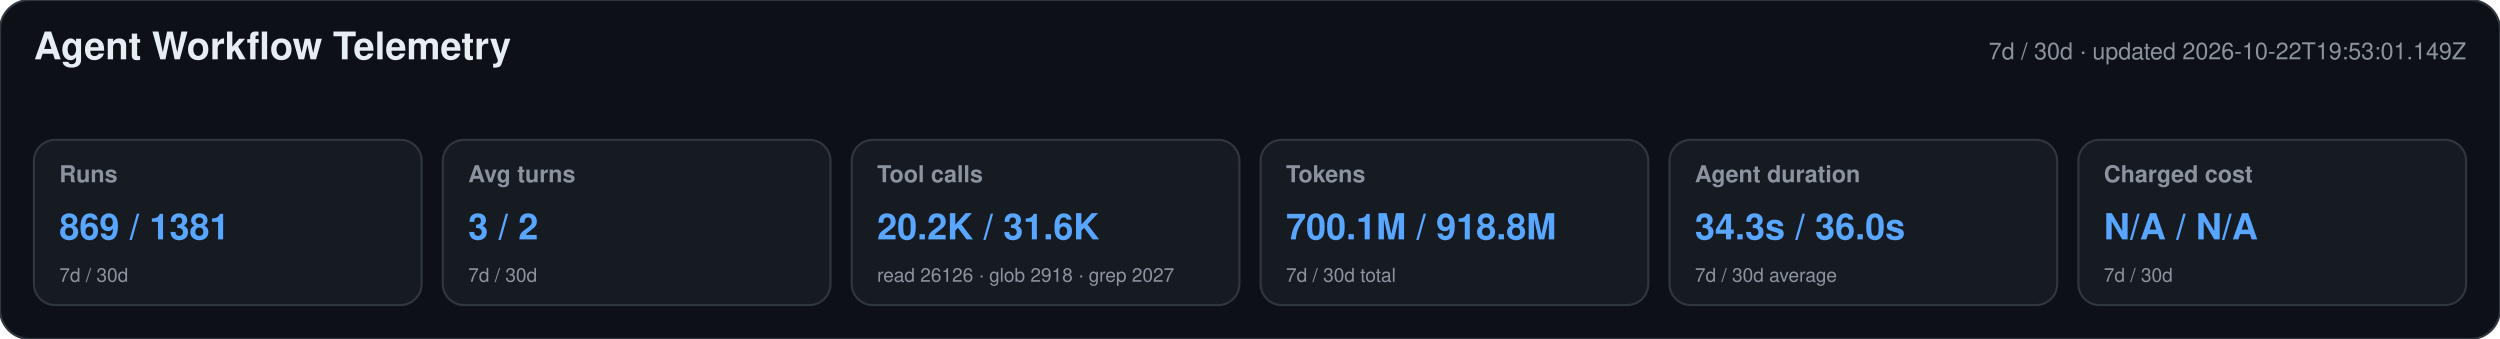
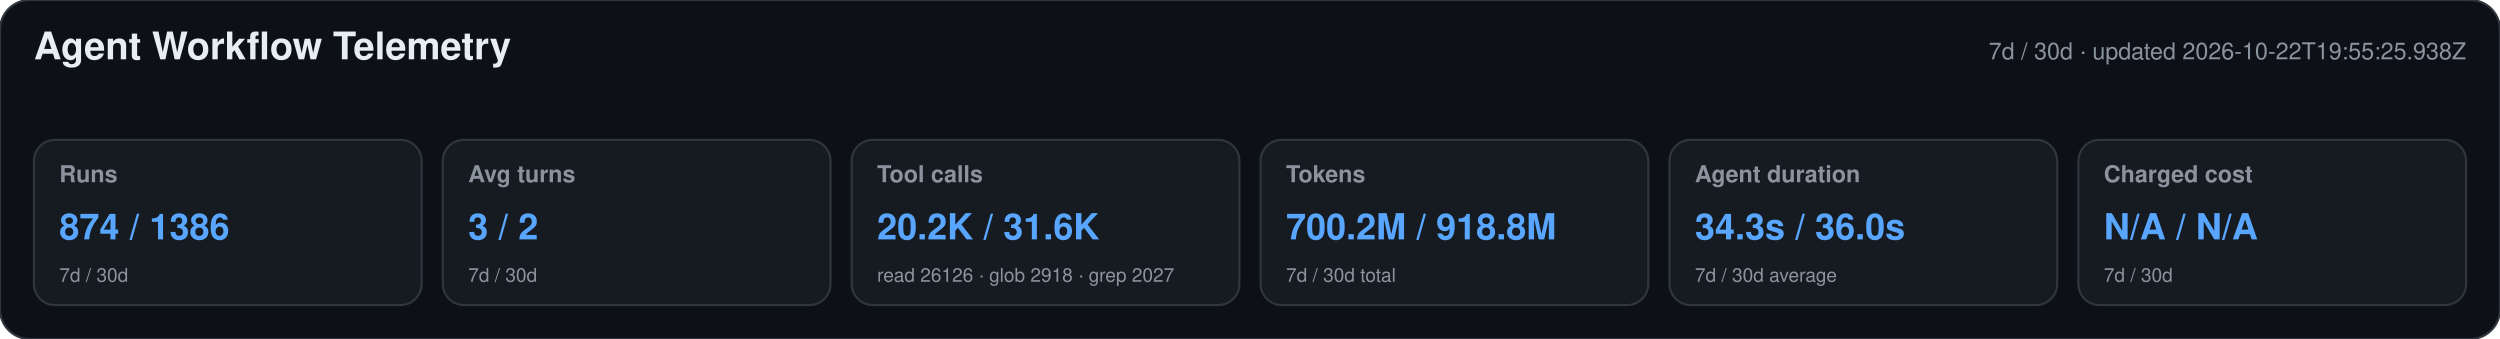
<svg xmlns="http://www.w3.org/2000/svg" width="1180" height="160" viewBox="0 0 1180 160" role="img" aria-labelledby="title desc">
  <style>text{font-family:-apple-system,BlinkMacSystemFont,"Segoe UI",Helvetica,Arial,sans-serif}.heading{font-size:18px;font-weight:650;fill:#e6edf3}.meta,.label,.secondary{fill:#8b949e}.meta,.label{font-size:11px}.label{font-weight:600}.primary{font-size:17px;font-weight:700;fill:#58a6ff}.secondary{font-size:9px}</style>
  <rect width="1180" height="160" rx="14" fill="#0d1117" stroke="#30363d" />
  <text x="16" y="28" class="heading">Agent Workflow Telemetry</text>
-   <text x="1164" y="28" text-anchor="end" class="meta">7d / 30d · updated 2026-10-22T19:53:01.149Z</text>
+   <text x="1164" y="28" text-anchor="end" class="meta">7d / 30d · updated 2026-10-22T19:55:25.938Z</text>
  <g>
    <rect x="16" y="66" width="183" height="78" rx="10" fill="#161b22" stroke="#30363d" />
    <text x="28" y="86" class="label">Runs</text>
-     <text x="28" y="113" class="primary">869 / 1381</text>
+     <text x="28" y="113" class="primary">874 / 1386</text>
    <text x="28" y="133" class="secondary">7d / 30d</text>
  </g>
  <g>
    <rect x="209" y="66" width="183" height="78" rx="10" fill="#161b22" stroke="#30363d" />
    <text x="221" y="86" class="label">Avg turns</text>
    <text x="221" y="113" class="primary">3 / 2</text>
    <text x="221" y="133" class="secondary">7d / 30d</text>
  </g>
  <g>
    <rect x="402" y="66" width="183" height="78" rx="10" fill="#161b22" stroke="#30363d" />
    <text x="414" y="86" class="label">Tool calls</text>
    <text x="414" y="113" class="primary">20.2K / 31.6K</text>
    <text x="414" y="133" class="secondary">read 26126 · glob 2918 · grep 2027</text>
  </g>
  <g>
    <rect x="595" y="66" width="183" height="78" rx="10" fill="#161b22" stroke="#30363d" />
    <text x="607" y="86" class="label">Tokens</text>
-     <text x="607" y="113" class="primary">700.1M / 918.8M</text>
+     <text x="607" y="113" class="primary">700.2M / 918.8M</text>
    <text x="607" y="133" class="secondary">7d / 30d total</text>
  </g>
  <g>
    <rect x="788" y="66" width="183" height="78" rx="10" fill="#161b22" stroke="#30363d" />
    <text x="800" y="86" class="label">Agent duration</text>
    <text x="800" y="113" class="primary">34.3s / 36.0s</text>
    <text x="800" y="133" class="secondary">7d / 30d average</text>
  </g>
  <g>
    <rect x="981" y="66" width="183" height="78" rx="10" fill="#161b22" stroke="#30363d" />
    <text x="993" y="86" class="label">Charged cost</text>
    <text x="993" y="113" class="primary">N/A / N/A</text>
    <text x="993" y="133" class="secondary">7d / 30d</text>
  </g>
</svg>
